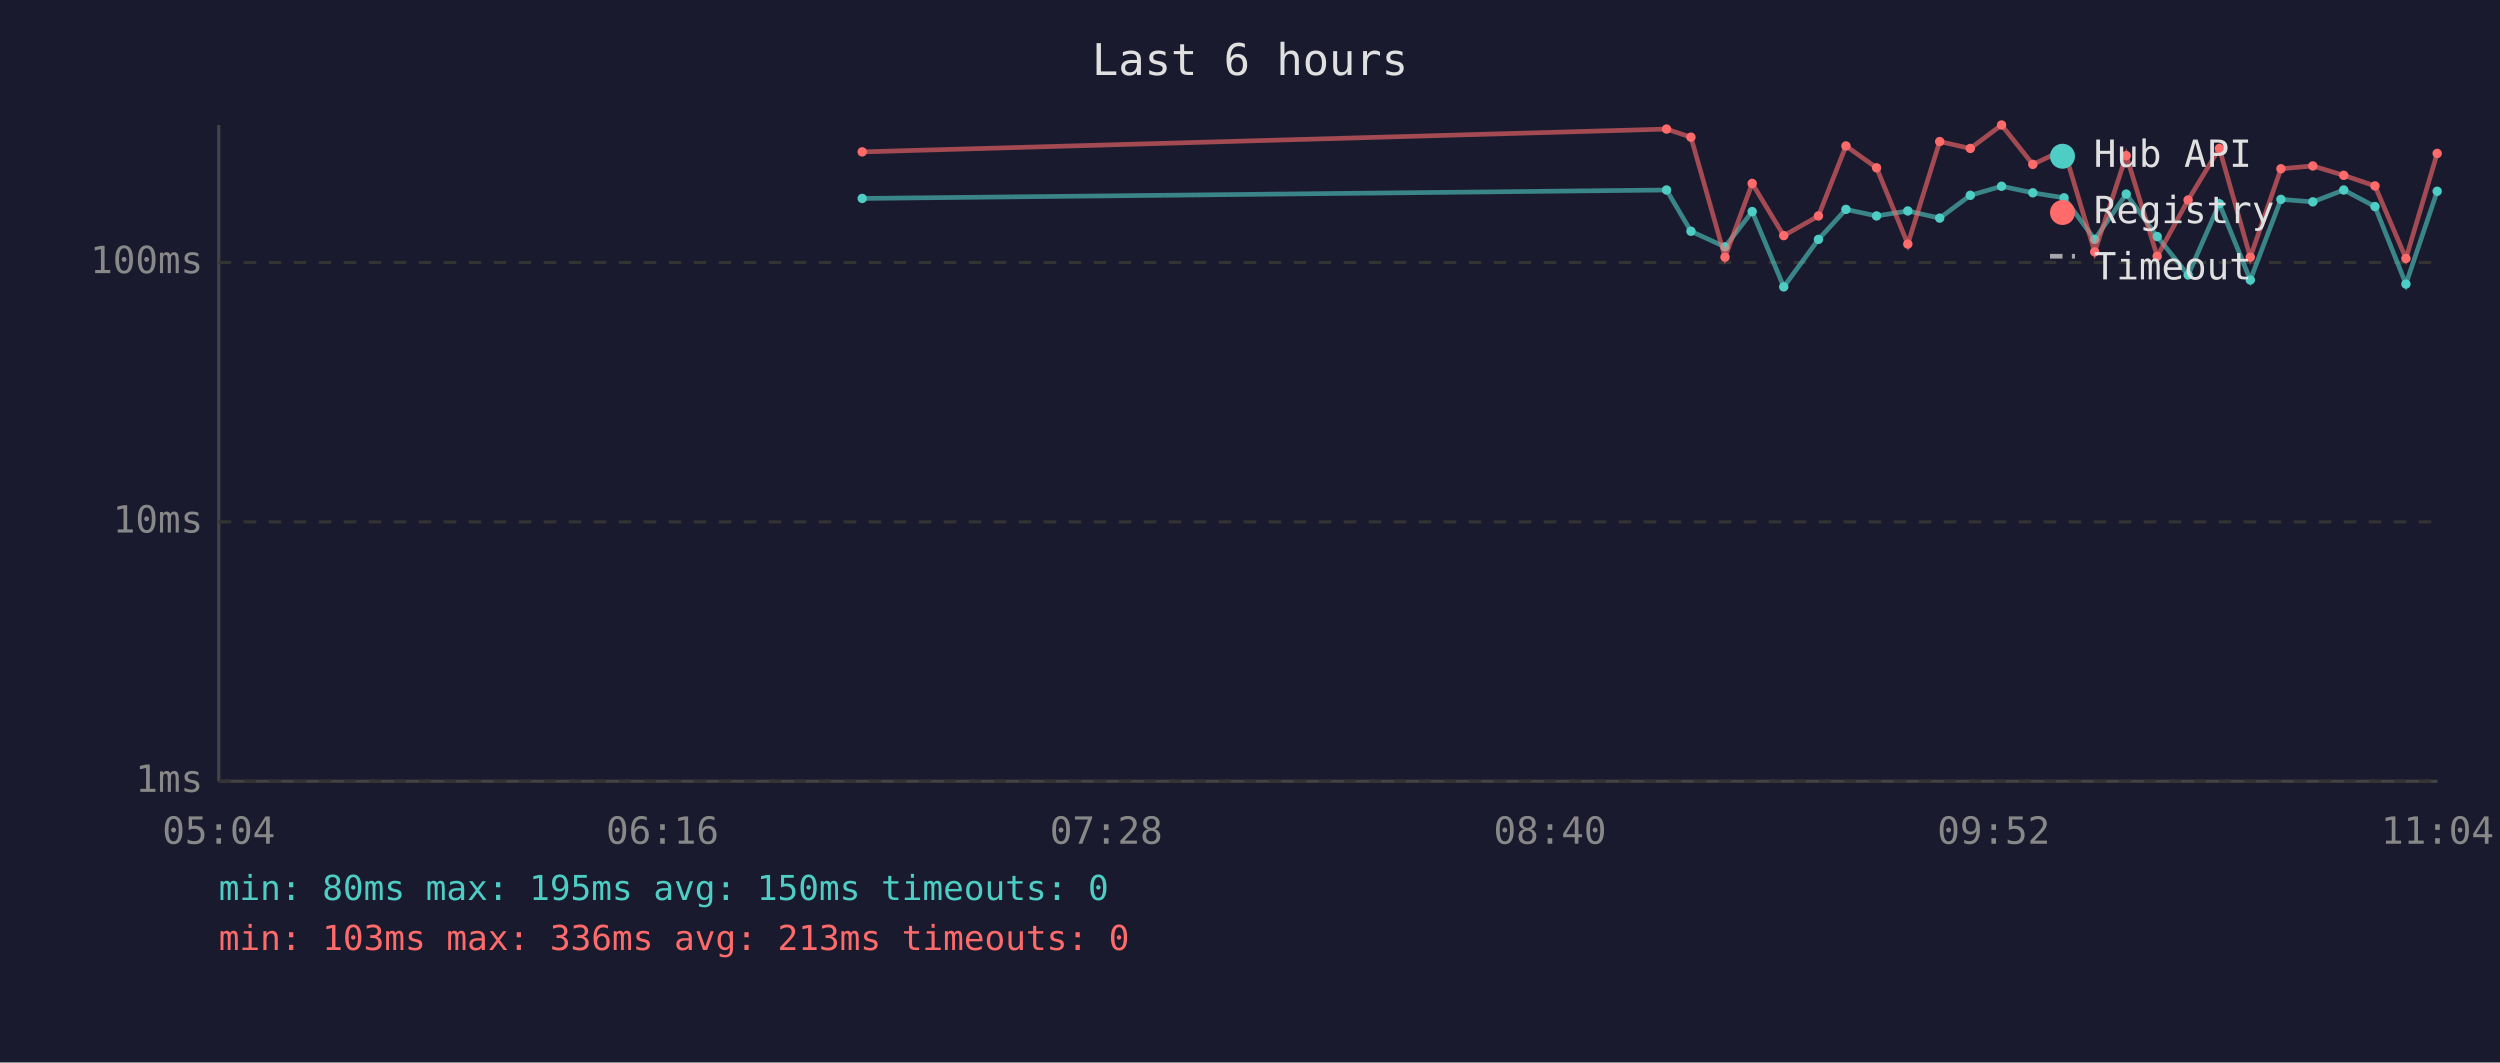
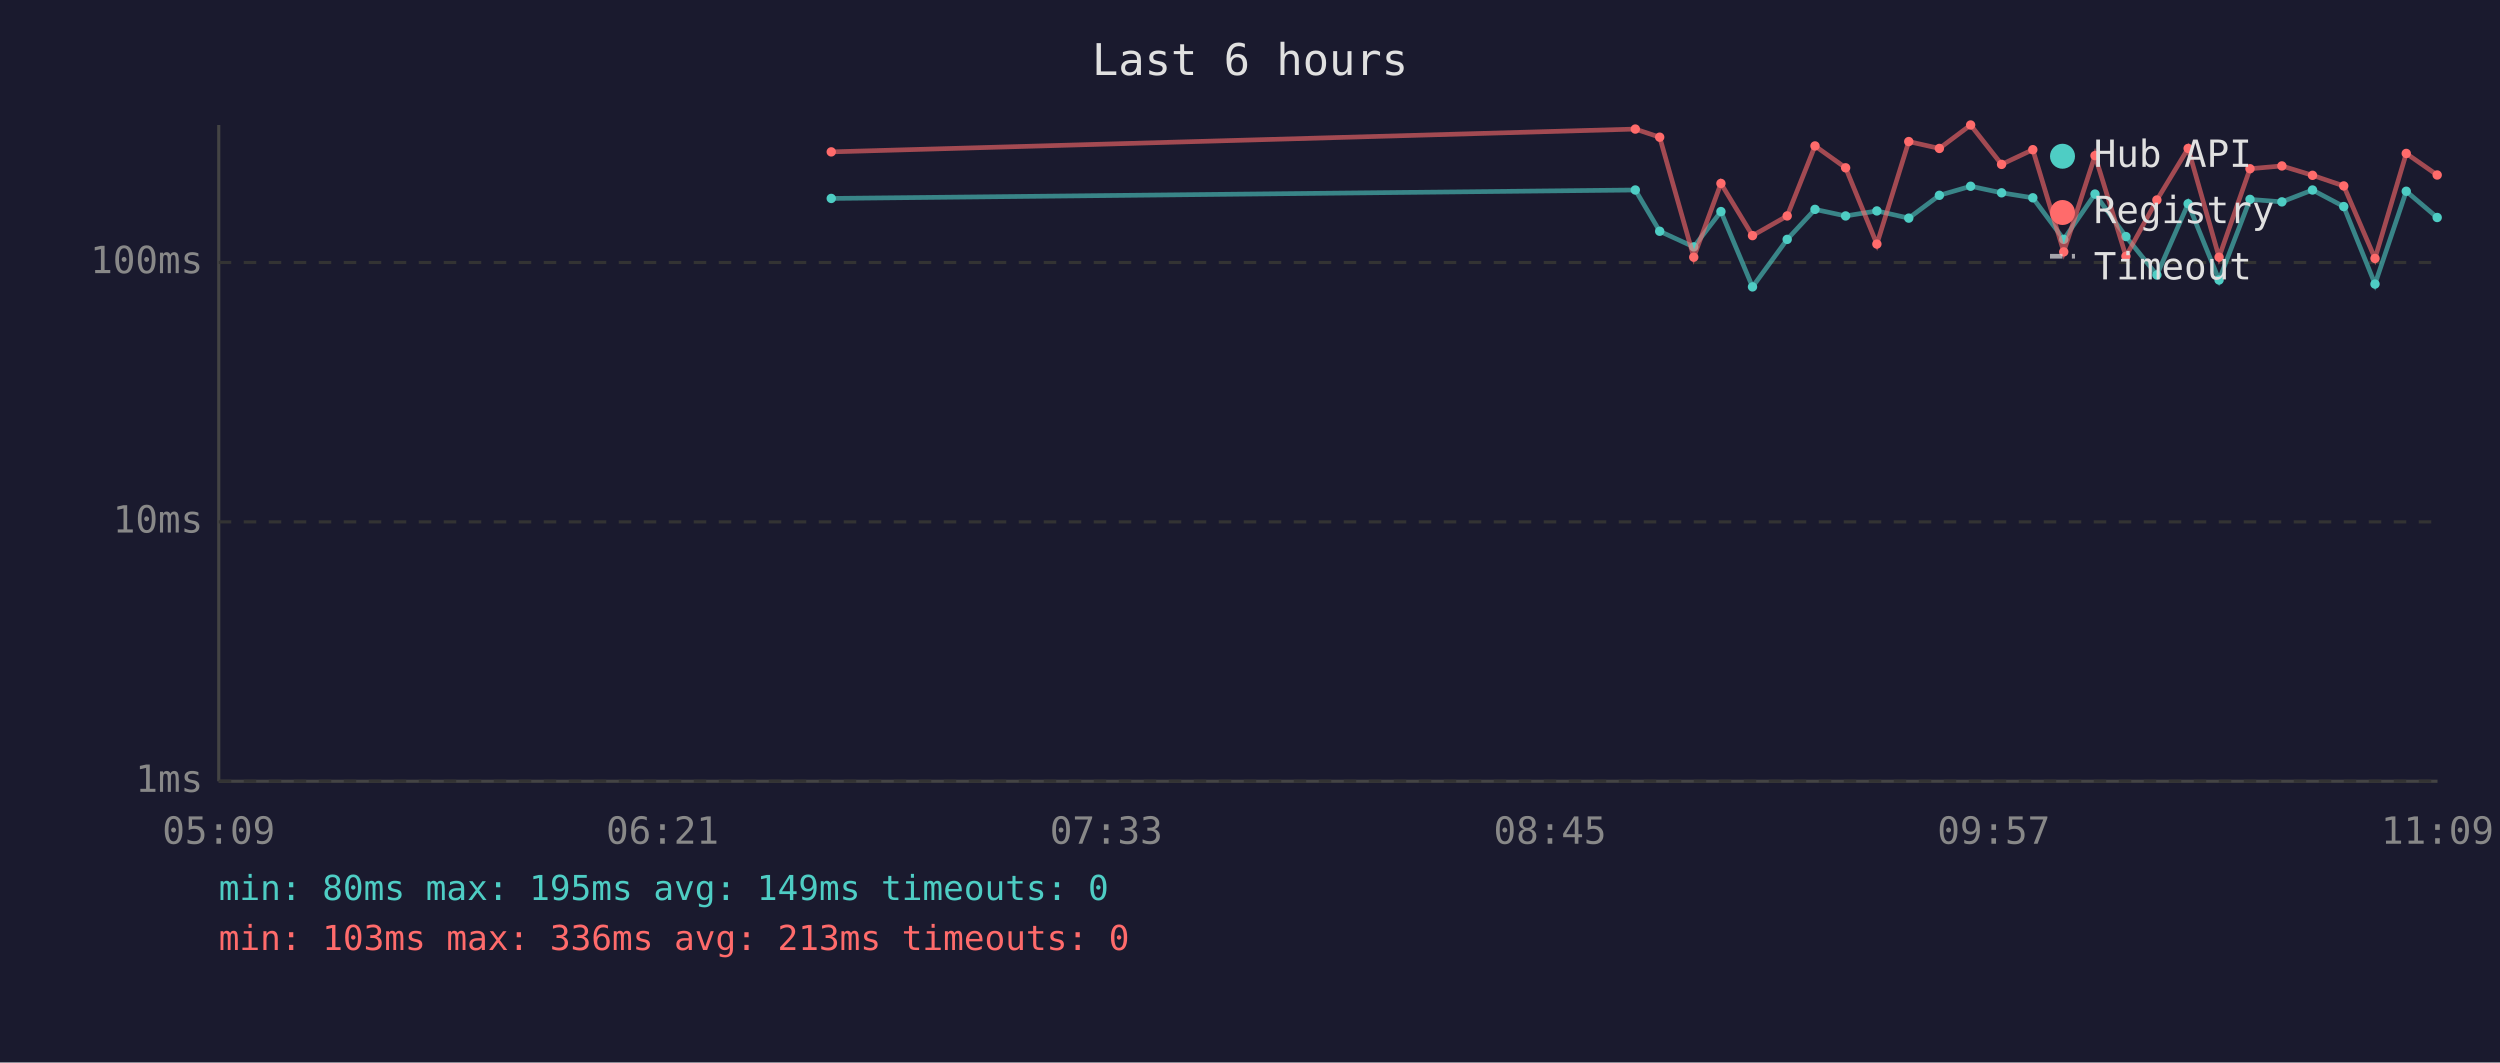
<svg xmlns="http://www.w3.org/2000/svg" viewBox="0 0 800 340" font-family="monospace" font-size="12">
  <rect width="800" height="340" fill="#1a1a2e" />
  <text x="400" y="24" fill="#e0e0e0" font-size="14" text-anchor="middle">Last 6 hours</text>
  <line x1="70" y1="40" x2="70" y2="250" stroke="#444" stroke-width="1" />
  <line x1="70" y1="250" x2="780" y2="250" stroke="#444" stroke-width="1" />
  <line x1="70" y1="250" x2="780" y2="250" stroke="#333" stroke-width="1" stroke-dasharray="4" />
  <text x="65" y="250" fill="#888" text-anchor="end" dominant-baseline="middle">1ms</text>
  <line x1="70" y1="167" x2="780" y2="167" stroke="#333" stroke-width="1" stroke-dasharray="4" />
  <text x="65" y="167" fill="#888" text-anchor="end" dominant-baseline="middle">10ms</text>
  <line x1="70" y1="84" x2="780" y2="84" stroke="#333" stroke-width="1" stroke-dasharray="4" />
  <text x="65" y="84" fill="#888" text-anchor="end" dominant-baseline="middle">100ms</text>
-   <text x="70" y="270" fill="#888" text-anchor="middle">05:04</text>
-   <text x="212" y="270" fill="#888" text-anchor="middle">06:16</text>
-   <text x="354" y="270" fill="#888" text-anchor="middle">07:28</text>
-   <text x="496" y="270" fill="#888" text-anchor="middle">08:40</text>
-   <text x="638" y="270" fill="#888" text-anchor="middle">09:52</text>
-   <text x="780" y="270" fill="#888" text-anchor="middle">11:04</text>
-   <polyline points="275.9,63.5 533.3,60.8 541.1,74.0 552.0,79.0 560.7,67.7 570.8,91.8 581.9,76.6 590.7,67.0 600.5,69.1 610.5,67.5 620.7,69.8 630.5,62.5 640.5,59.6 650.5,61.7 660.5,63.3 670.3,76.6 680.4,62.1 690.3,75.7 700.2,88.0 710.2,65.2 720.1,89.6 729.9,63.8 740.1,64.6 750.0,60.8 760.0,66.1 769.9,90.9 779.9,61.2" fill="none" stroke="#4ecdc4" stroke-width="1.5" opacity="0.6" />
-   <circle cx="275.9" cy="63.5" r="1.5" fill="#4ecdc4" />
-   <circle cx="533.3" cy="60.8" r="1.5" fill="#4ecdc4" />
-   <circle cx="541.1" cy="74.0" r="1.5" fill="#4ecdc4" />
-   <circle cx="552.0" cy="79.0" r="1.5" fill="#4ecdc4" />
-   <circle cx="560.7" cy="67.7" r="1.5" fill="#4ecdc4" />
-   <circle cx="570.8" cy="91.8" r="1.5" fill="#4ecdc4" />
-   <circle cx="581.9" cy="76.6" r="1.5" fill="#4ecdc4" />
-   <circle cx="590.7" cy="67.0" r="1.5" fill="#4ecdc4" />
-   <circle cx="600.5" cy="69.1" r="1.5" fill="#4ecdc4" />
-   <circle cx="610.5" cy="67.5" r="1.5" fill="#4ecdc4" />
-   <circle cx="620.7" cy="69.8" r="1.5" fill="#4ecdc4" />
-   <circle cx="630.5" cy="62.5" r="1.5" fill="#4ecdc4" />
-   <circle cx="640.5" cy="59.6" r="1.5" fill="#4ecdc4" />
-   <circle cx="650.5" cy="61.7" r="1.5" fill="#4ecdc4" />
-   <circle cx="660.5" cy="63.3" r="1.5" fill="#4ecdc4" />
-   <circle cx="670.3" cy="76.6" r="1.5" fill="#4ecdc4" />
-   <circle cx="680.4" cy="62.1" r="1.5" fill="#4ecdc4" />
-   <circle cx="690.3" cy="75.7" r="1.5" fill="#4ecdc4" />
-   <circle cx="700.2" cy="88.0" r="1.5" fill="#4ecdc4" />
-   <circle cx="710.2" cy="65.2" r="1.5" fill="#4ecdc4" />
-   <circle cx="720.1" cy="89.6" r="1.5" fill="#4ecdc4" />
-   <circle cx="729.9" cy="63.8" r="1.5" fill="#4ecdc4" />
-   <circle cx="740.1" cy="64.6" r="1.5" fill="#4ecdc4" />
-   <circle cx="750.0" cy="60.8" r="1.5" fill="#4ecdc4" />
-   <circle cx="760.0" cy="66.1" r="1.5" fill="#4ecdc4" />
-   <circle cx="769.9" cy="90.9" r="1.5" fill="#4ecdc4" />
-   <circle cx="779.9" cy="61.2" r="1.5" fill="#4ecdc4" />
-   <polyline points="275.9,48.6 533.3,41.3 541.1,43.9 552.0,82.3 560.7,58.7 570.8,75.4 581.9,69.1 590.7,46.7 600.5,53.7 610.5,78.1 620.7,45.3 630.5,47.5 640.5,40.0 650.5,52.6 660.5,47.9 670.3,80.6 680.4,49.8 690.3,82.0 700.2,64.0 710.2,47.5 720.1,82.3 729.9,54.0 740.1,53.1 750.0,56.1 760.0,59.5 769.9,82.7 779.9,49.1" fill="none" stroke="#ff6b6b" stroke-width="1.5" opacity="0.6" />
-   <circle cx="275.9" cy="48.6" r="1.5" fill="#ff6b6b" />
-   <circle cx="533.3" cy="41.3" r="1.5" fill="#ff6b6b" />
-   <circle cx="541.1" cy="43.9" r="1.5" fill="#ff6b6b" />
-   <circle cx="552.0" cy="82.3" r="1.5" fill="#ff6b6b" />
-   <circle cx="560.7" cy="58.7" r="1.5" fill="#ff6b6b" />
-   <circle cx="570.8" cy="75.4" r="1.5" fill="#ff6b6b" />
-   <circle cx="581.9" cy="69.1" r="1.5" fill="#ff6b6b" />
-   <circle cx="590.7" cy="46.7" r="1.5" fill="#ff6b6b" />
-   <circle cx="600.5" cy="53.7" r="1.5" fill="#ff6b6b" />
-   <circle cx="610.5" cy="78.1" r="1.5" fill="#ff6b6b" />
-   <circle cx="620.7" cy="45.3" r="1.5" fill="#ff6b6b" />
-   <circle cx="630.5" cy="47.5" r="1.5" fill="#ff6b6b" />
-   <circle cx="640.5" cy="40.0" r="1.5" fill="#ff6b6b" />
-   <circle cx="650.5" cy="52.6" r="1.5" fill="#ff6b6b" />
-   <circle cx="660.5" cy="47.9" r="1.5" fill="#ff6b6b" />
-   <circle cx="670.3" cy="80.6" r="1.5" fill="#ff6b6b" />
-   <circle cx="680.4" cy="49.8" r="1.5" fill="#ff6b6b" />
-   <circle cx="690.3" cy="82.0" r="1.5" fill="#ff6b6b" />
-   <circle cx="700.2" cy="64.0" r="1.5" fill="#ff6b6b" />
-   <circle cx="710.2" cy="47.5" r="1.5" fill="#ff6b6b" />
-   <circle cx="720.1" cy="82.3" r="1.5" fill="#ff6b6b" />
-   <circle cx="729.9" cy="54.0" r="1.5" fill="#ff6b6b" />
-   <circle cx="740.1" cy="53.1" r="1.5" fill="#ff6b6b" />
-   <circle cx="750.0" cy="56.1" r="1.5" fill="#ff6b6b" />
-   <circle cx="760.0" cy="59.5" r="1.5" fill="#ff6b6b" />
-   <circle cx="769.9" cy="82.7" r="1.5" fill="#ff6b6b" />
-   <circle cx="779.9" cy="49.1" r="1.5" fill="#ff6b6b" />
+   <text x="70" y="270" fill="#888" text-anchor="middle">05:09</text>
+   <text x="212" y="270" fill="#888" text-anchor="middle">06:21</text>
+   <text x="354" y="270" fill="#888" text-anchor="middle">07:33</text>
+   <text x="496" y="270" fill="#888" text-anchor="middle">08:45</text>
+   <text x="638" y="270" fill="#888" text-anchor="middle">09:57</text>
+   <text x="780" y="270" fill="#888" text-anchor="middle">11:09</text>
+   <polyline points="266.0,63.5 523.3,60.8 531.1,74.0 542.0,79.0 550.7,67.7 560.8,91.8 571.9,76.6 580.8,67.0 590.6,69.1 600.6,67.5 610.8,69.8 620.6,62.5 630.6,59.6 640.5,61.7 650.5,63.3 660.4,76.6 670.4,62.1 680.3,75.7 690.2,88.0 700.2,65.2 710.1,89.6 720.0,63.8 730.2,64.6 740.0,60.8 750.0,66.1 760.0,90.9 770.0,61.2 779.9,69.6" fill="none" stroke="#4ecdc4" stroke-width="1.5" opacity="0.6" />
+   <circle cx="266.0" cy="63.5" r="1.5" fill="#4ecdc4" />
+   <circle cx="523.3" cy="60.8" r="1.5" fill="#4ecdc4" />
+   <circle cx="531.1" cy="74.0" r="1.5" fill="#4ecdc4" />
+   <circle cx="542.0" cy="79.0" r="1.5" fill="#4ecdc4" />
+   <circle cx="550.7" cy="67.7" r="1.5" fill="#4ecdc4" />
+   <circle cx="560.8" cy="91.8" r="1.5" fill="#4ecdc4" />
+   <circle cx="571.9" cy="76.6" r="1.5" fill="#4ecdc4" />
+   <circle cx="580.8" cy="67.0" r="1.5" fill="#4ecdc4" />
+   <circle cx="590.6" cy="69.1" r="1.5" fill="#4ecdc4" />
+   <circle cx="600.6" cy="67.5" r="1.5" fill="#4ecdc4" />
+   <circle cx="610.8" cy="69.8" r="1.5" fill="#4ecdc4" />
+   <circle cx="620.6" cy="62.5" r="1.5" fill="#4ecdc4" />
+   <circle cx="630.6" cy="59.6" r="1.5" fill="#4ecdc4" />
+   <circle cx="640.5" cy="61.7" r="1.5" fill="#4ecdc4" />
+   <circle cx="650.5" cy="63.3" r="1.5" fill="#4ecdc4" />
+   <circle cx="660.4" cy="76.6" r="1.5" fill="#4ecdc4" />
+   <circle cx="670.4" cy="62.1" r="1.5" fill="#4ecdc4" />
+   <circle cx="680.3" cy="75.7" r="1.5" fill="#4ecdc4" />
+   <circle cx="690.2" cy="88.0" r="1.5" fill="#4ecdc4" />
+   <circle cx="700.2" cy="65.2" r="1.5" fill="#4ecdc4" />
+   <circle cx="710.1" cy="89.6" r="1.5" fill="#4ecdc4" />
+   <circle cx="720.0" cy="63.8" r="1.5" fill="#4ecdc4" />
+   <circle cx="730.2" cy="64.6" r="1.5" fill="#4ecdc4" />
+   <circle cx="740.0" cy="60.8" r="1.5" fill="#4ecdc4" />
+   <circle cx="750.0" cy="66.1" r="1.5" fill="#4ecdc4" />
+   <circle cx="760.0" cy="90.9" r="1.5" fill="#4ecdc4" />
+   <circle cx="770.0" cy="61.2" r="1.5" fill="#4ecdc4" />
+   <circle cx="779.9" cy="69.6" r="1.5" fill="#4ecdc4" />
+   <polyline points="266.0,48.6 523.3,41.3 531.1,43.9 542.0,82.3 550.7,58.7 560.8,75.4 571.9,69.1 580.8,46.7 590.6,53.7 600.6,78.1 610.8,45.3 620.6,47.5 630.6,40.0 640.5,52.6 650.5,47.9 660.4,80.6 670.4,49.8 680.3,82.0 690.2,64.0 700.2,47.5 710.1,82.3 720.0,54.0 730.2,53.1 740.0,56.1 750.0,59.5 760.0,82.7 770.0,49.1 779.9,56.0" fill="none" stroke="#ff6b6b" stroke-width="1.5" opacity="0.6" />
+   <circle cx="266.0" cy="48.6" r="1.5" fill="#ff6b6b" />
+   <circle cx="523.3" cy="41.3" r="1.5" fill="#ff6b6b" />
+   <circle cx="531.1" cy="43.9" r="1.5" fill="#ff6b6b" />
+   <circle cx="542.0" cy="82.3" r="1.5" fill="#ff6b6b" />
+   <circle cx="550.7" cy="58.7" r="1.5" fill="#ff6b6b" />
+   <circle cx="560.8" cy="75.4" r="1.5" fill="#ff6b6b" />
+   <circle cx="571.9" cy="69.1" r="1.5" fill="#ff6b6b" />
+   <circle cx="580.8" cy="46.7" r="1.5" fill="#ff6b6b" />
+   <circle cx="590.6" cy="53.7" r="1.5" fill="#ff6b6b" />
+   <circle cx="600.6" cy="78.1" r="1.5" fill="#ff6b6b" />
+   <circle cx="610.8" cy="45.3" r="1.5" fill="#ff6b6b" />
+   <circle cx="620.6" cy="47.5" r="1.5" fill="#ff6b6b" />
+   <circle cx="630.6" cy="40.0" r="1.5" fill="#ff6b6b" />
+   <circle cx="640.5" cy="52.6" r="1.5" fill="#ff6b6b" />
+   <circle cx="650.5" cy="47.9" r="1.5" fill="#ff6b6b" />
+   <circle cx="660.4" cy="80.6" r="1.5" fill="#ff6b6b" />
+   <circle cx="670.4" cy="49.8" r="1.5" fill="#ff6b6b" />
+   <circle cx="680.3" cy="82.0" r="1.5" fill="#ff6b6b" />
+   <circle cx="690.2" cy="64.0" r="1.5" fill="#ff6b6b" />
+   <circle cx="700.2" cy="47.5" r="1.5" fill="#ff6b6b" />
+   <circle cx="710.1" cy="82.3" r="1.5" fill="#ff6b6b" />
+   <circle cx="720.0" cy="54.0" r="1.5" fill="#ff6b6b" />
+   <circle cx="730.2" cy="53.1" r="1.5" fill="#ff6b6b" />
+   <circle cx="740.0" cy="56.1" r="1.5" fill="#ff6b6b" />
+   <circle cx="750.0" cy="59.5" r="1.5" fill="#ff6b6b" />
+   <circle cx="760.0" cy="82.7" r="1.5" fill="#ff6b6b" />
+   <circle cx="770.0" cy="49.1" r="1.5" fill="#ff6b6b" />
+   <circle cx="779.9" cy="56.0" r="1.5" fill="#ff6b6b" />
  <circle cx="660" cy="50" r="4" fill="#4ecdc4" />
  <text x="670" y="50" fill="#e0e0e0" dominant-baseline="middle">Hub API</text>
  <circle cx="660" cy="68" r="4" fill="#ff6b6b" />
  <text x="670" y="68" fill="#e0e0e0" dominant-baseline="middle">Registry</text>
  <line x1="656" y1="82" x2="664" y2="82" stroke="#e0e0e0" stroke-width="1.5" stroke-dasharray="4,3" opacity="0.7" />
  <text x="670" y="86" fill="#e0e0e0" dominant-baseline="middle">Timeout</text>
-   <text x="70" y="288" fill="#4ecdc4" font-size="11">min: 80ms  max: 195ms  avg: 150ms  timeouts: 0</text>
+   <text x="70" y="288" fill="#4ecdc4" font-size="11">min: 80ms  max: 195ms  avg: 149ms  timeouts: 0</text>
  <text x="70" y="304" fill="#ff6b6b" font-size="11">min: 103ms  max: 336ms  avg: 213ms  timeouts: 0</text>
</svg>
